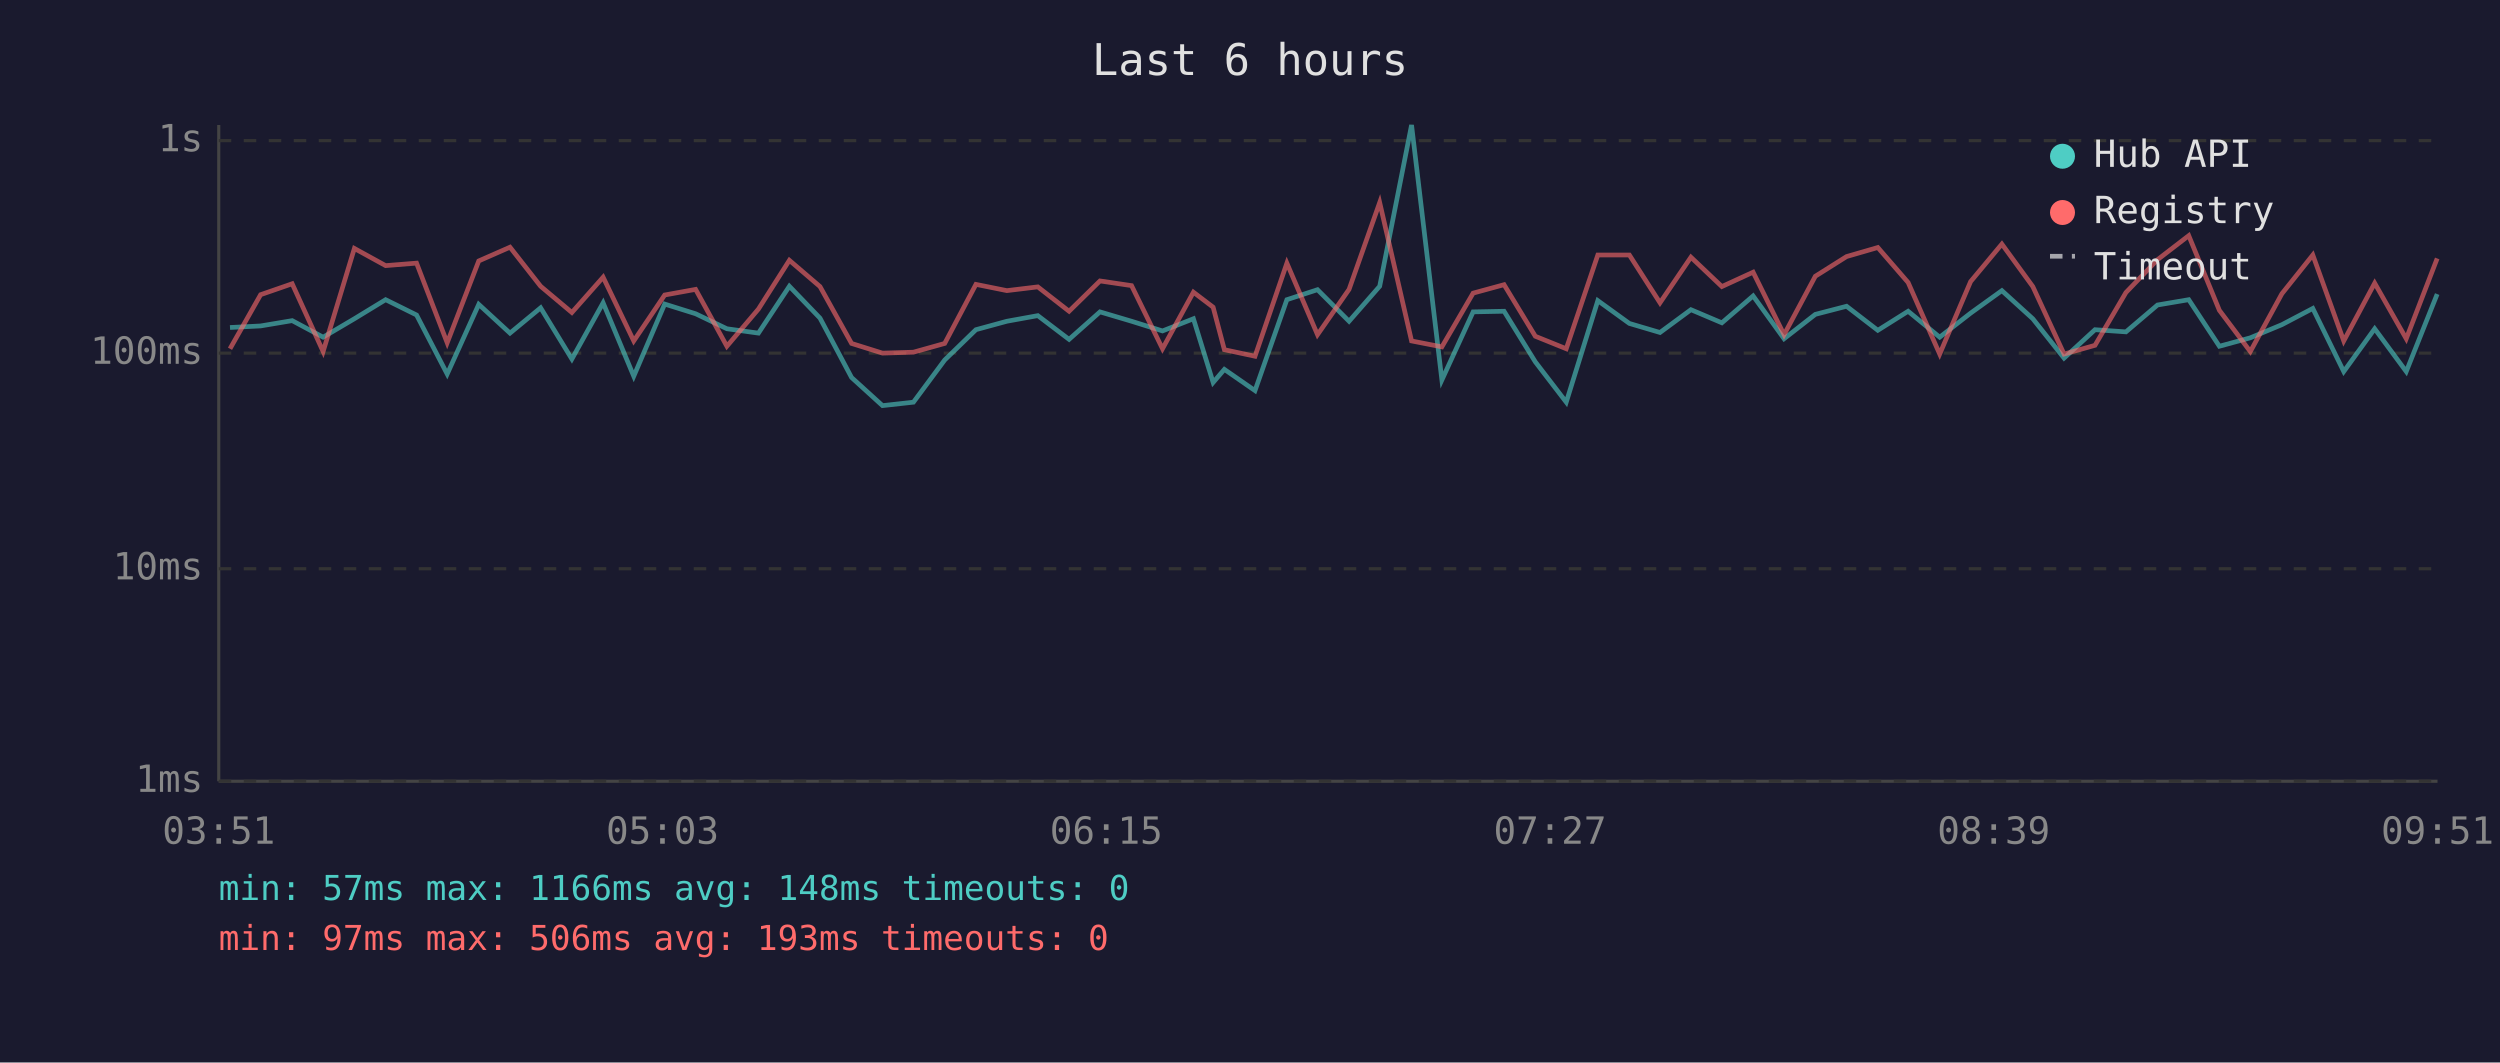
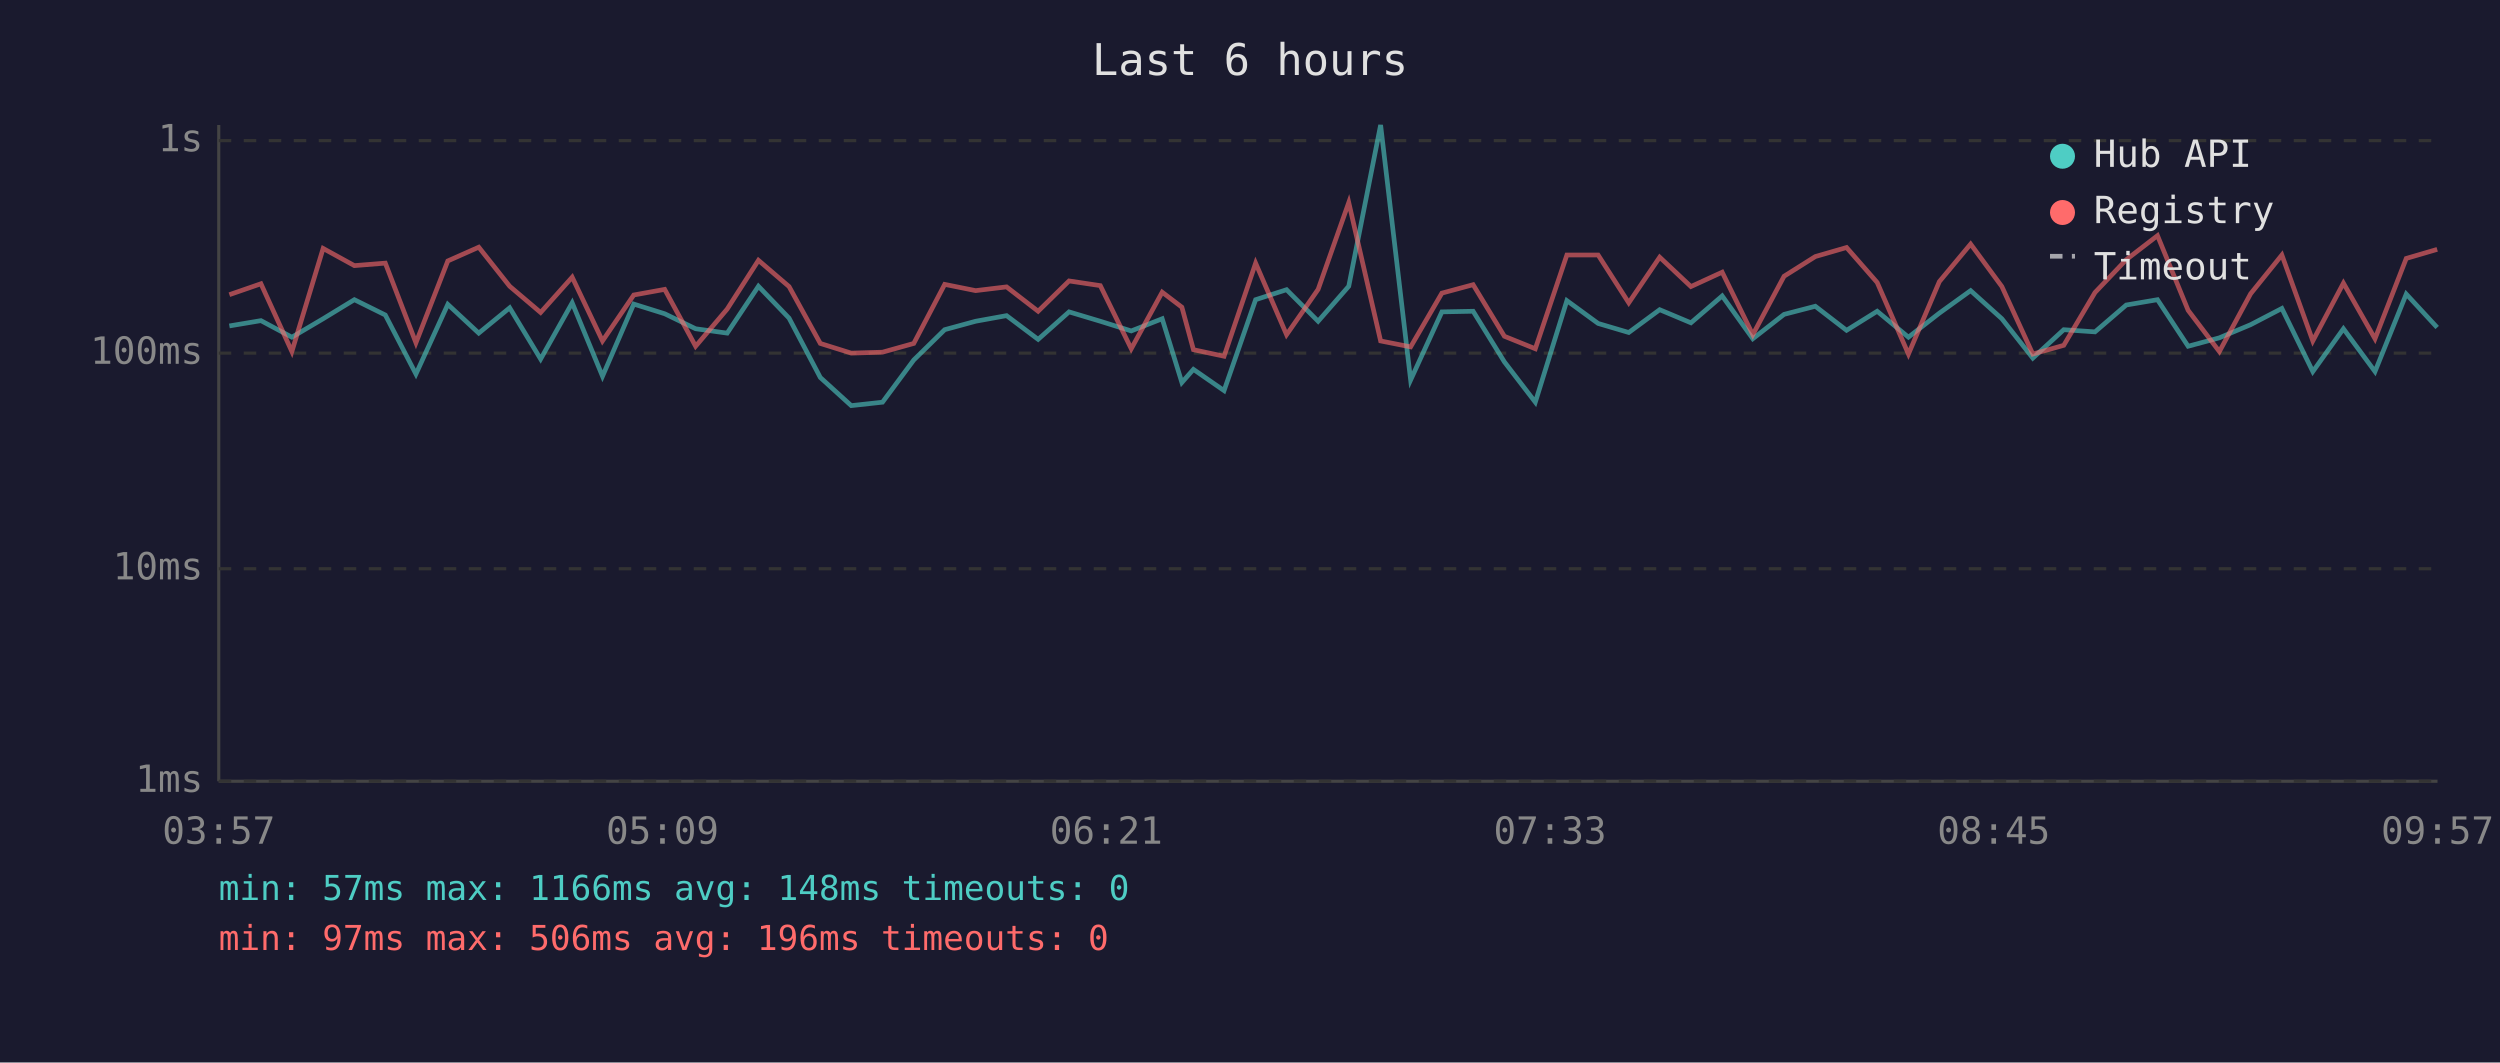
<svg xmlns="http://www.w3.org/2000/svg" viewBox="0 0 800 340" font-family="monospace" font-size="12">
  <rect width="800" height="340" fill="#1a1a2e" />
  <text x="400" y="24" fill="#e0e0e0" font-size="14" text-anchor="middle">Last 6 hours</text>
  <line x1="70" y1="40" x2="70" y2="250" stroke="#444" stroke-width="1" />
  <line x1="70" y1="250" x2="780" y2="250" stroke="#444" stroke-width="1" />
  <line x1="70" y1="250" x2="780" y2="250" stroke="#333" stroke-width="1" stroke-dasharray="4" />
  <text x="65" y="250" fill="#888" text-anchor="end" dominant-baseline="middle">1ms</text>
  <line x1="70" y1="182" x2="780" y2="182" stroke="#333" stroke-width="1" stroke-dasharray="4" />
  <text x="65" y="182" fill="#888" text-anchor="end" dominant-baseline="middle">10ms</text>
  <line x1="70" y1="113" x2="780" y2="113" stroke="#333" stroke-width="1" stroke-dasharray="4" />
  <text x="65" y="113" fill="#888" text-anchor="end" dominant-baseline="middle">100ms</text>
  <line x1="70" y1="45" x2="780" y2="45" stroke="#333" stroke-width="1" stroke-dasharray="4" />
  <text x="65" y="45" fill="#888" text-anchor="end" dominant-baseline="middle">1s</text>
-   <text x="70" y="270" fill="#888" text-anchor="middle">03:51</text>
-   <text x="212" y="270" fill="#888" text-anchor="middle">05:03</text>
-   <text x="354" y="270" fill="#888" text-anchor="middle">06:15</text>
-   <text x="496" y="270" fill="#888" text-anchor="middle">07:27</text>
-   <text x="638" y="270" fill="#888" text-anchor="middle">08:39</text>
-   <text x="780" y="270" fill="#888" text-anchor="middle">09:51</text>
-   <polyline points="73.6,104.8 83.4,104.3 93.5,102.6 103.4,107.9 113.4,102.0 123.4,95.9 133.3,100.8 143.1,119.7 153.2,97.4 163.2,106.6 173.0,98.5 183.0,114.9 193.0,96.9 202.8,120.4 212.7,97.3 222.6,100.4 232.6,105.2 242.7,106.6 252.6,91.6 262.4,101.8 272.5,120.8 282.4,129.8 292.3,128.7 302.3,115.2 312.3,105.5 322.2,102.8 332.1,101.0 342.1,108.6 352.0,99.8 362.1,102.8 372.0,105.9 381.9,102.0 388.2,122.4 391.8,118.2 401.6,125.0 411.8,95.9 421.6,92.7 431.7,102.8 441.5,91.6 451.7,40.0 461.4,121.6 471.4,99.8 481.3,99.6 491.3,115.8 501.2,128.7 511.3,96.2 521.4,103.5 531.2,106.4 541.1,99.1 551.0,103.3 561.0,94.7 570.9,108.4 580.9,100.6 590.9,98.0 600.9,105.7 610.6,99.6 620.7,107.9 630.6,100.2 640.6,93.0 650.5,102.0 660.5,114.6 670.4,105.5 680.3,106.2 690.4,97.6 700.4,95.9 710.2,110.8 720.1,108.1 730.2,103.9 740.1,98.7 750.0,118.9 759.9,105.2 770.0,118.9 779.9,94.1" fill="none" stroke="#4ecdc4" stroke-width="1.5" opacity="0.6" />
-   <polyline points="73.6,111.6 83.4,94.3 93.5,90.8 103.4,112.5 113.4,79.5 123.4,85.0 133.3,84.2 143.1,109.7 153.2,83.5 163.2,79.1 173.0,91.6 183.0,100.0 193.0,88.7 202.8,109.1 212.7,94.4 222.6,92.6 232.6,110.8 242.7,98.9 252.6,83.3 262.4,91.7 272.5,109.9 282.4,113.0 292.3,112.7 302.3,109.9 312.3,91.0 322.2,93.0 332.1,91.8 342.1,99.6 352.0,89.9 362.1,91.4 372.0,111.6 381.9,93.5 388.2,98.3 391.8,111.9 401.6,114.0 411.8,84.2 421.6,107.1 431.7,92.6 441.5,64.8 451.7,109.1 461.4,111.0 471.4,93.8 481.3,91.1 491.3,107.6 501.2,111.6 511.3,81.6 521.4,81.6 531.2,96.9 541.1,82.3 551.0,91.7 561.0,87.1 570.9,107.1 580.9,88.4 590.9,82.1 600.9,79.2 610.6,90.4 620.7,113.3 630.6,90.1 640.6,78.1 650.5,91.7 660.5,113.3 670.4,110.5 680.3,93.6 690.4,83.1 700.4,75.4 710.2,99.3 720.1,112.5 730.2,94.0 740.1,81.6 750.0,109.1 759.9,90.6 770.0,108.4 779.9,82.7" fill="none" stroke="#ff6b6b" stroke-width="1.5" opacity="0.6" />
+   <text x="70" y="270" fill="#888" text-anchor="middle">03:57</text>
+   <text x="212" y="270" fill="#888" text-anchor="middle">05:09</text>
+   <text x="354" y="270" fill="#888" text-anchor="middle">06:21</text>
+   <text x="496" y="270" fill="#888" text-anchor="middle">07:33</text>
+   <text x="638" y="270" fill="#888" text-anchor="middle">08:45</text>
+   <text x="780" y="270" fill="#888" text-anchor="middle">09:57</text>
+   <polyline points="73.4,104.3 83.5,102.6 93.4,107.9 103.4,102.0 113.4,95.9 123.3,100.8 133.1,119.7 143.3,97.4 153.2,106.6 163.1,98.5 173.0,114.9 183.1,96.9 192.8,120.4 202.8,97.3 212.7,100.4 222.6,105.2 232.7,106.6 242.7,91.6 252.5,101.8 262.5,120.8 272.4,129.8 282.4,128.7 292.4,115.2 302.3,105.5 312.2,102.8 322.1,101.0 332.2,108.6 342.1,99.8 352.1,102.8 362.0,105.9 371.9,102.0 378.2,122.4 381.9,118.2 391.7,125.0 401.8,95.9 411.7,92.7 421.8,102.8 431.6,91.6 441.8,40.0 451.4,121.6 461.4,99.8 471.4,99.6 481.4,115.8 491.3,128.7 501.4,96.2 511.4,103.5 521.2,106.4 531.1,99.1 541.1,103.3 551.1,94.7 560.9,108.4 570.9,100.6 580.9,98.0 590.9,105.7 600.7,99.6 610.7,107.9 620.6,100.2 630.6,93.0 640.6,102.0 650.5,114.6 660.4,105.5 670.4,106.2 680.4,97.6 690.4,95.9 700.2,110.8 710.2,108.1 720.2,103.9 730.2,98.7 740.1,118.9 749.9,105.2 760.0,118.9 770.0,94.1 779.9,104.8" fill="none" stroke="#4ecdc4" stroke-width="1.5" opacity="0.6" />
+   <polyline points="73.4,94.3 83.5,90.8 93.4,112.5 103.4,79.5 113.4,85.0 123.3,84.2 133.1,109.7 143.3,83.5 153.2,79.1 163.1,91.6 173.0,100.0 183.1,88.7 192.8,109.1 202.8,94.4 212.7,92.6 222.6,110.8 232.7,98.9 242.7,83.3 252.5,91.7 262.5,109.9 272.4,113.0 282.4,112.7 292.4,109.9 302.3,91.0 312.2,93.0 322.1,91.8 332.2,99.6 342.1,89.9 352.1,91.4 362.0,111.6 371.9,93.5 378.2,98.3 381.9,111.9 391.7,114.0 401.8,84.2 411.7,107.1 421.8,92.6 431.6,64.8 441.8,109.1 451.4,111.0 461.4,93.8 471.4,91.1 481.4,107.6 491.3,111.6 501.4,81.6 511.4,81.6 521.2,96.9 531.1,82.3 541.1,91.7 551.1,87.1 560.9,107.1 570.9,88.4 580.9,82.1 590.9,79.2 600.7,90.4 610.7,113.3 620.6,90.1 630.6,78.1 640.6,91.7 650.5,113.3 660.4,110.5 670.4,93.6 680.4,83.1 690.4,75.4 700.2,99.3 710.2,112.5 720.2,94.0 730.2,81.6 740.1,109.1 749.9,90.6 760.0,108.4 770.0,82.7 779.9,79.8" fill="none" stroke="#ff6b6b" stroke-width="1.5" opacity="0.6" />
  <circle cx="660" cy="50" r="4" fill="#4ecdc4" />
  <text x="670" y="50" fill="#e0e0e0" dominant-baseline="middle">Hub API</text>
  <circle cx="660" cy="68" r="4" fill="#ff6b6b" />
  <text x="670" y="68" fill="#e0e0e0" dominant-baseline="middle">Registry</text>
  <line x1="656" y1="82" x2="664" y2="82" stroke="#e0e0e0" stroke-width="1.5" stroke-dasharray="4,3" opacity="0.7" />
  <text x="670" y="86" fill="#e0e0e0" dominant-baseline="middle">Timeout</text>
  <text x="70" y="288" fill="#4ecdc4" font-size="11">min: 57ms  max: 1166ms  avg: 148ms  timeouts: 0</text>
-   <text x="70" y="304" fill="#ff6b6b" font-size="11">min: 97ms  max: 506ms  avg: 193ms  timeouts: 0</text>
+   <text x="70" y="304" fill="#ff6b6b" font-size="11">min: 97ms  max: 506ms  avg: 196ms  timeouts: 0</text>
</svg>
